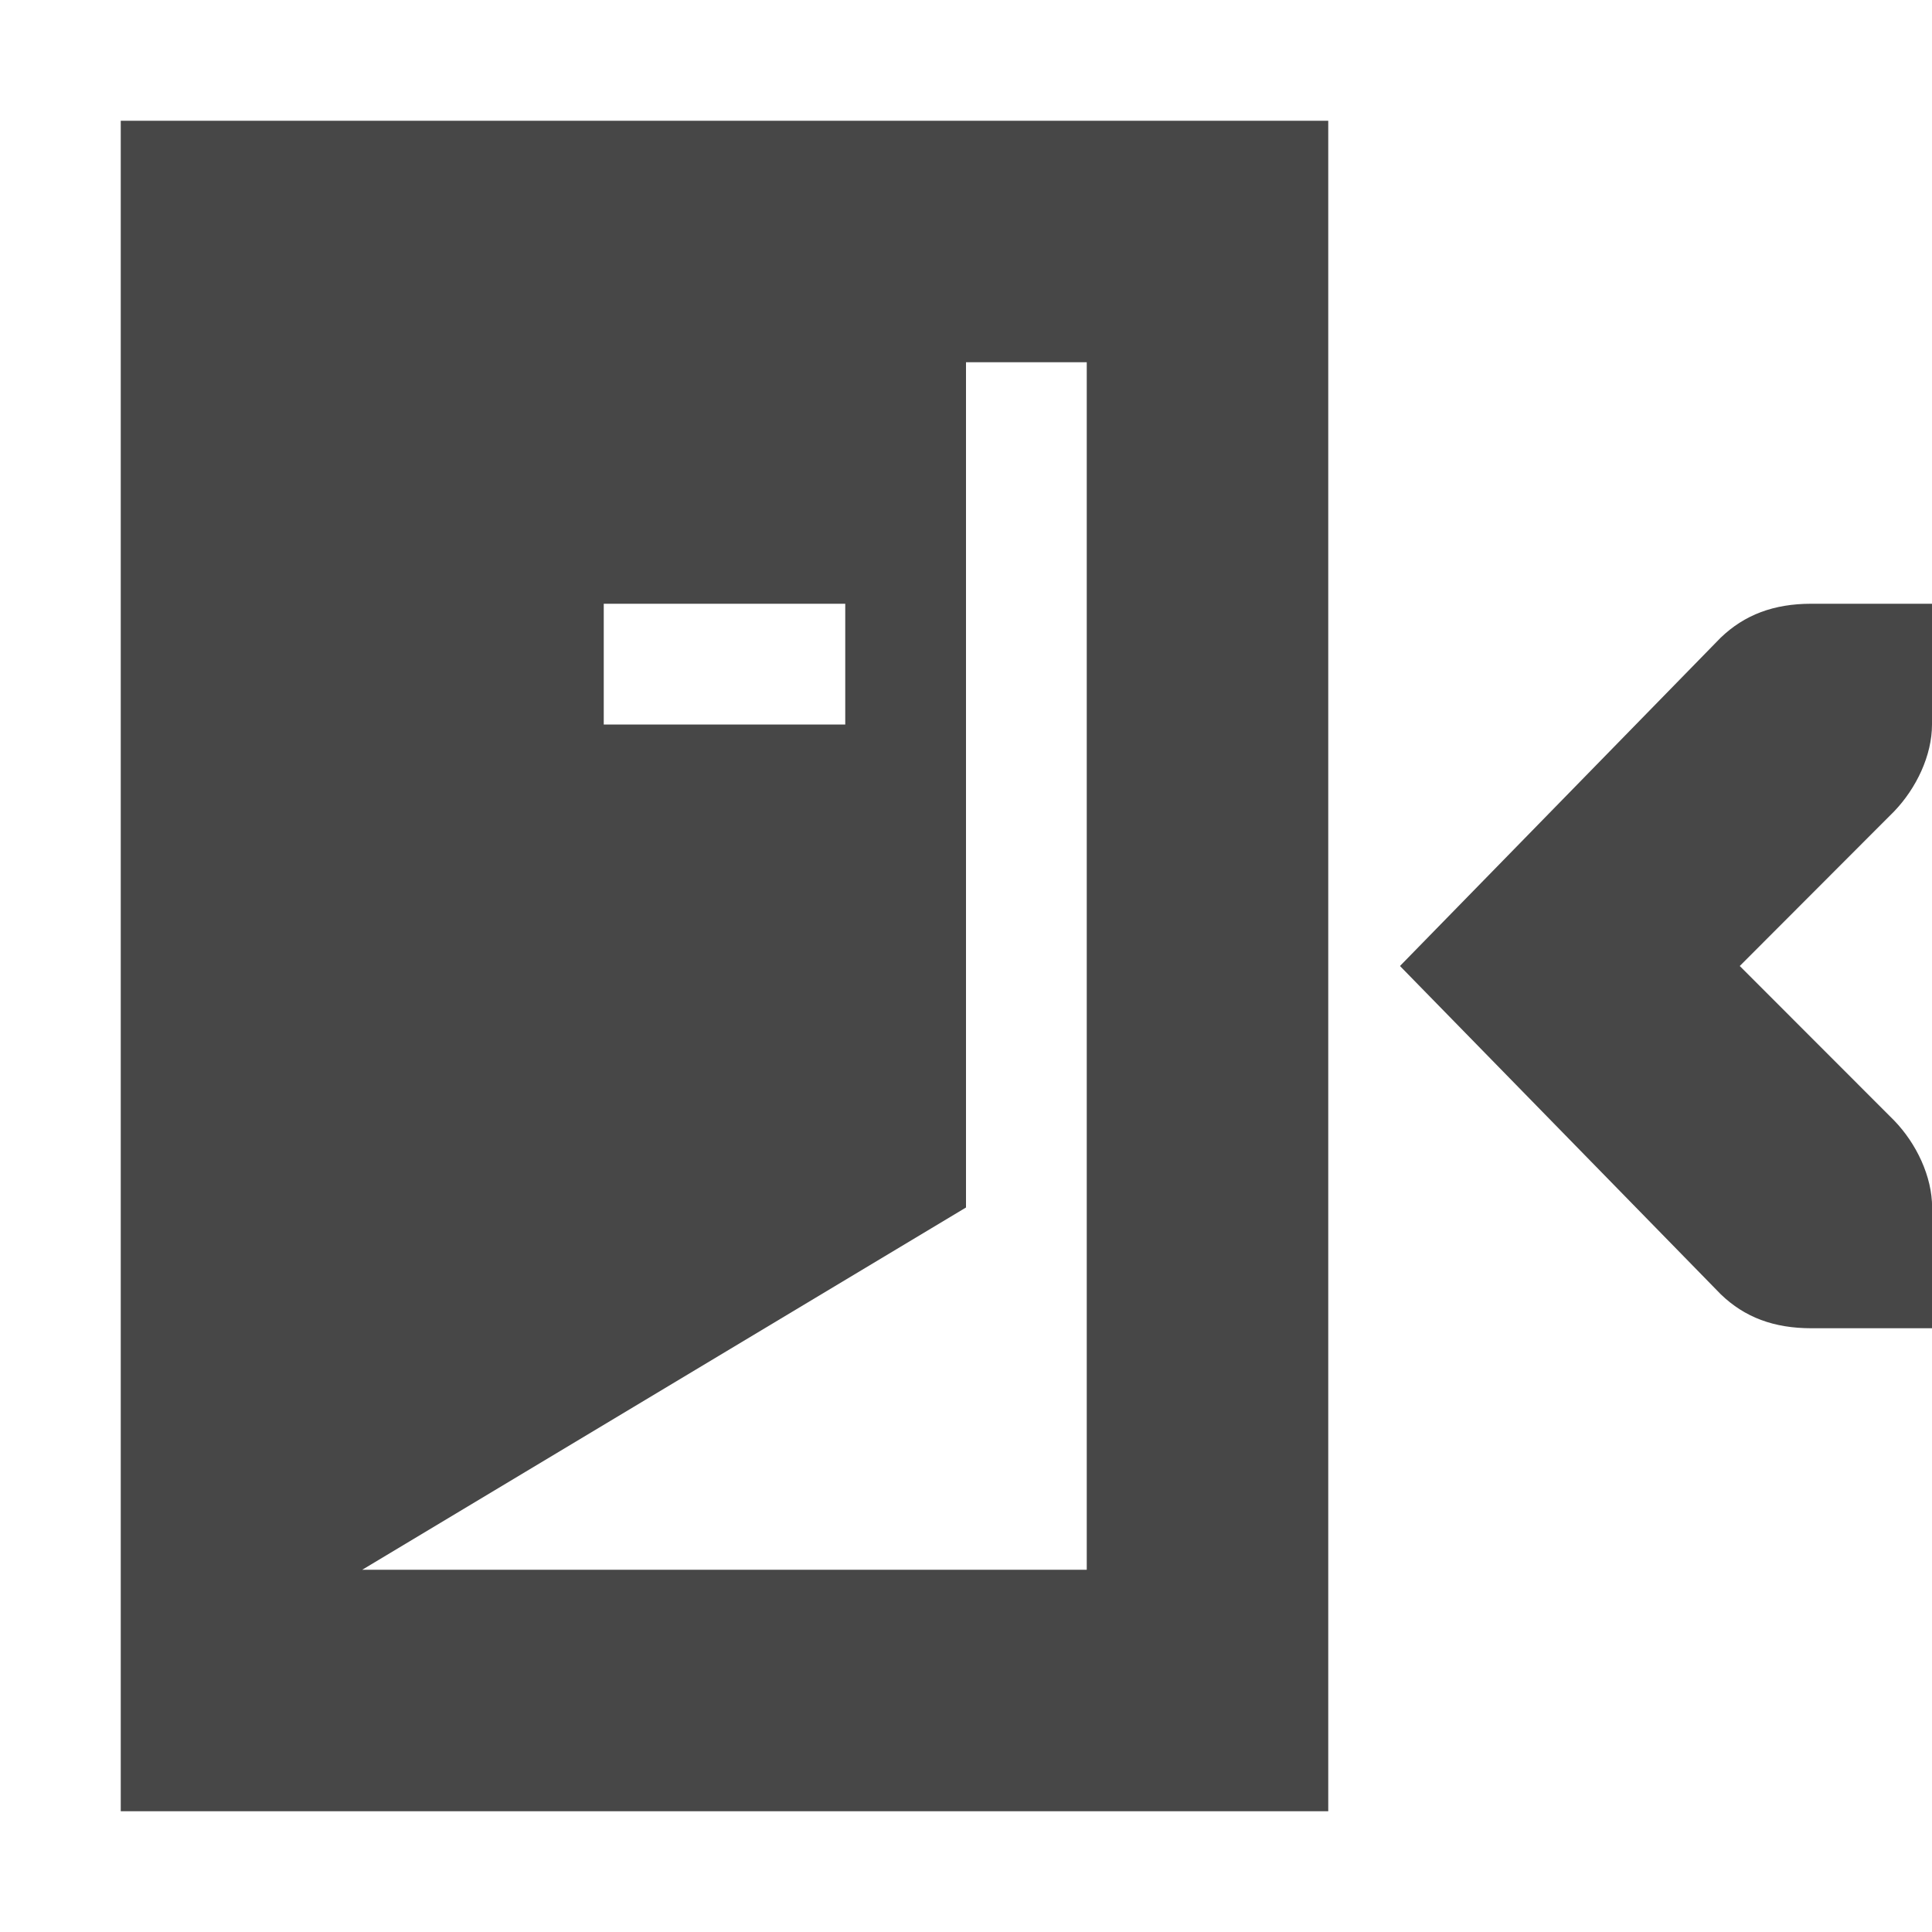
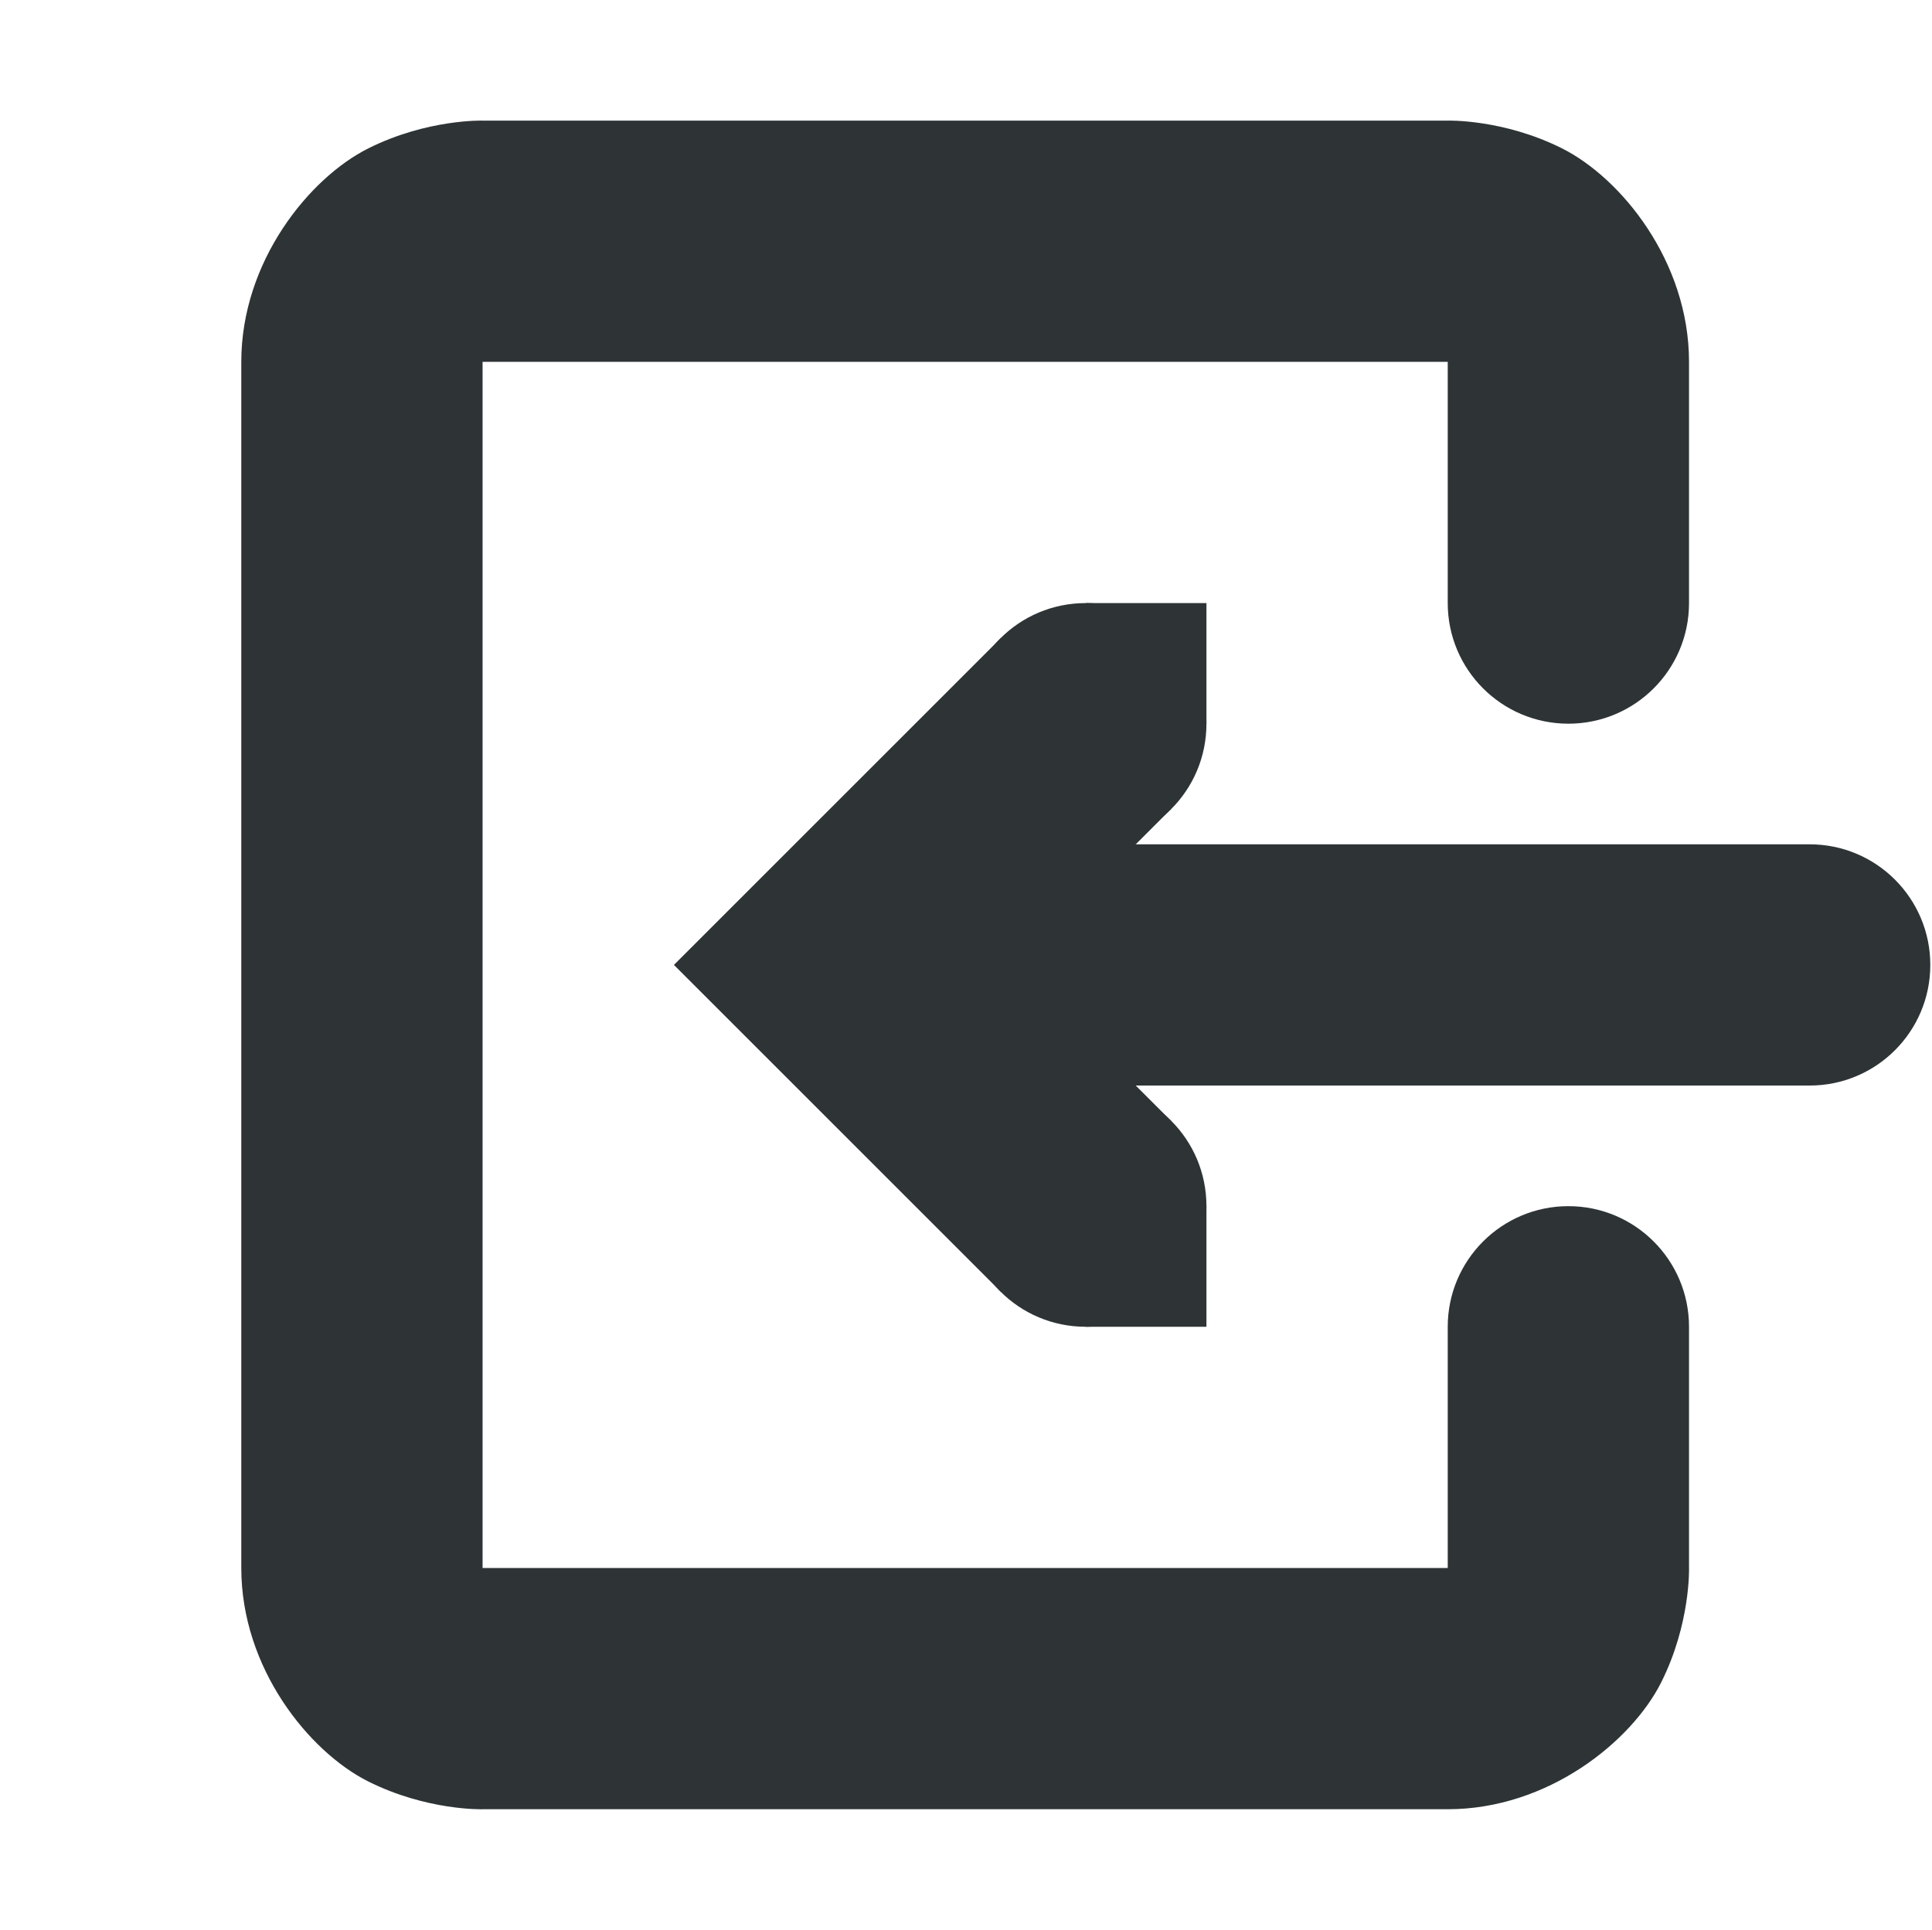
- <svg xmlns="http://www.w3.org/2000/svg" width="16" height="16">
-   <g fill="#474747">
-     <path d="M16 5v1c0 .257-.13.528-.313.719L14.408 8l1.28 1.281c.183.19.313.462.313.719v1h-1c-.31 0-.552-.09-.75-.281L11.594 8l2.656-2.719c.198-.19.44-.281.75-.281z" style="line-height:normal;-inkscape-font-specification:'Bitstream Vera Sans';text-indent:0;text-align:start;text-decoration-line:none;text-transform:none;marker:none" color="#bebebe" font-weight="400" font-family="Bitstream Vera Sans" overflow="visible" />
-     <path d="M1 1v14h10V1zm7 2h1v10H3l5-3zM5 5h2v1H5z" style="marker:none" color="#000" overflow="visible" />
+ <svg xmlns="http://www.w3.org/2000/svg" width="16.014" height="16">
+   <g color="#000" fill="#2e3436">
+     <path d="M4 1s-.459-.014-.947.23C2.564 1.475 2 2.167 2 3v10c0 .833.564 1.525 1.053 1.77.488.244.947.23.947.23h8c.833 0 1.525-.564 1.77-1.053.244-.488.23-.947.23-.947v-2a1 1 0 1 0-2 0v2H4V3h8v2a1 1 0 1 0 2 0V3c0-.833-.564-1.525-1.053-1.77C12.46.986 12 1 12 1z" style="line-height:normal;font-variant-ligatures:normal;font-variant-position:normal;font-variant-caps:normal;font-variant-numeric:normal;font-variant-alternates:normal;font-feature-settings:normal;text-indent:0;text-align:start;text-decoration-line:none;text-decoration-style:solid;text-decoration-color:#000;text-transform:none;text-orientation:mixed;shape-padding:0;isolation:auto;mix-blend-mode:normal" font-weight="400" font-family="sans-serif" white-space="normal" overflow="visible" fill-rule="evenodd" />
+     <path d="M8.293 5.293L5.586 8l2.707 2.707 1.414-1.414L8.414 8l1.293-1.293z" style="line-height:normal;font-variant-ligatures:normal;font-variant-position:normal;font-variant-caps:normal;font-variant-numeric:normal;font-variant-alternates:normal;font-feature-settings:normal;text-indent:0;text-align:start;text-decoration-line:none;text-decoration-style:solid;text-decoration-color:#000;text-transform:none;text-orientation:mixed;shape-padding:0;isolation:auto;mix-blend-mode:normal;marker:none" font-weight="400" font-family="sans-serif" white-space="normal" overflow="visible" />
+     <path d="M9 10h1v1H9zM9 5h1v1H9z" style="marker:none" overflow="visible" />
+     <path d="M9 5c.554 0 1 .446 1 1s-.446 1-1 1-1-.446-1-1 .446-1 1-1zM9 9c.554 0 1 .446 1 1s-.446 1-1 1-1-.446-1-1 .446-1 1-1z" style="marker:none" overflow="visible" />
+     <path d="M8 7a1 1 0 1 0 0 2h7a1 1 0 1 0 0-2z" style="line-height:normal;font-variant-ligatures:normal;font-variant-position:normal;font-variant-caps:normal;font-variant-numeric:normal;font-variant-alternates:normal;font-feature-settings:normal;text-indent:0;text-align:start;text-decoration-line:none;text-decoration-style:solid;text-decoration-color:#000;text-transform:none;text-orientation:mixed;shape-padding:0;isolation:auto;mix-blend-mode:normal" font-weight="400" font-family="sans-serif" white-space="normal" overflow="visible" fill-rule="evenodd" />
  </g>
</svg>
